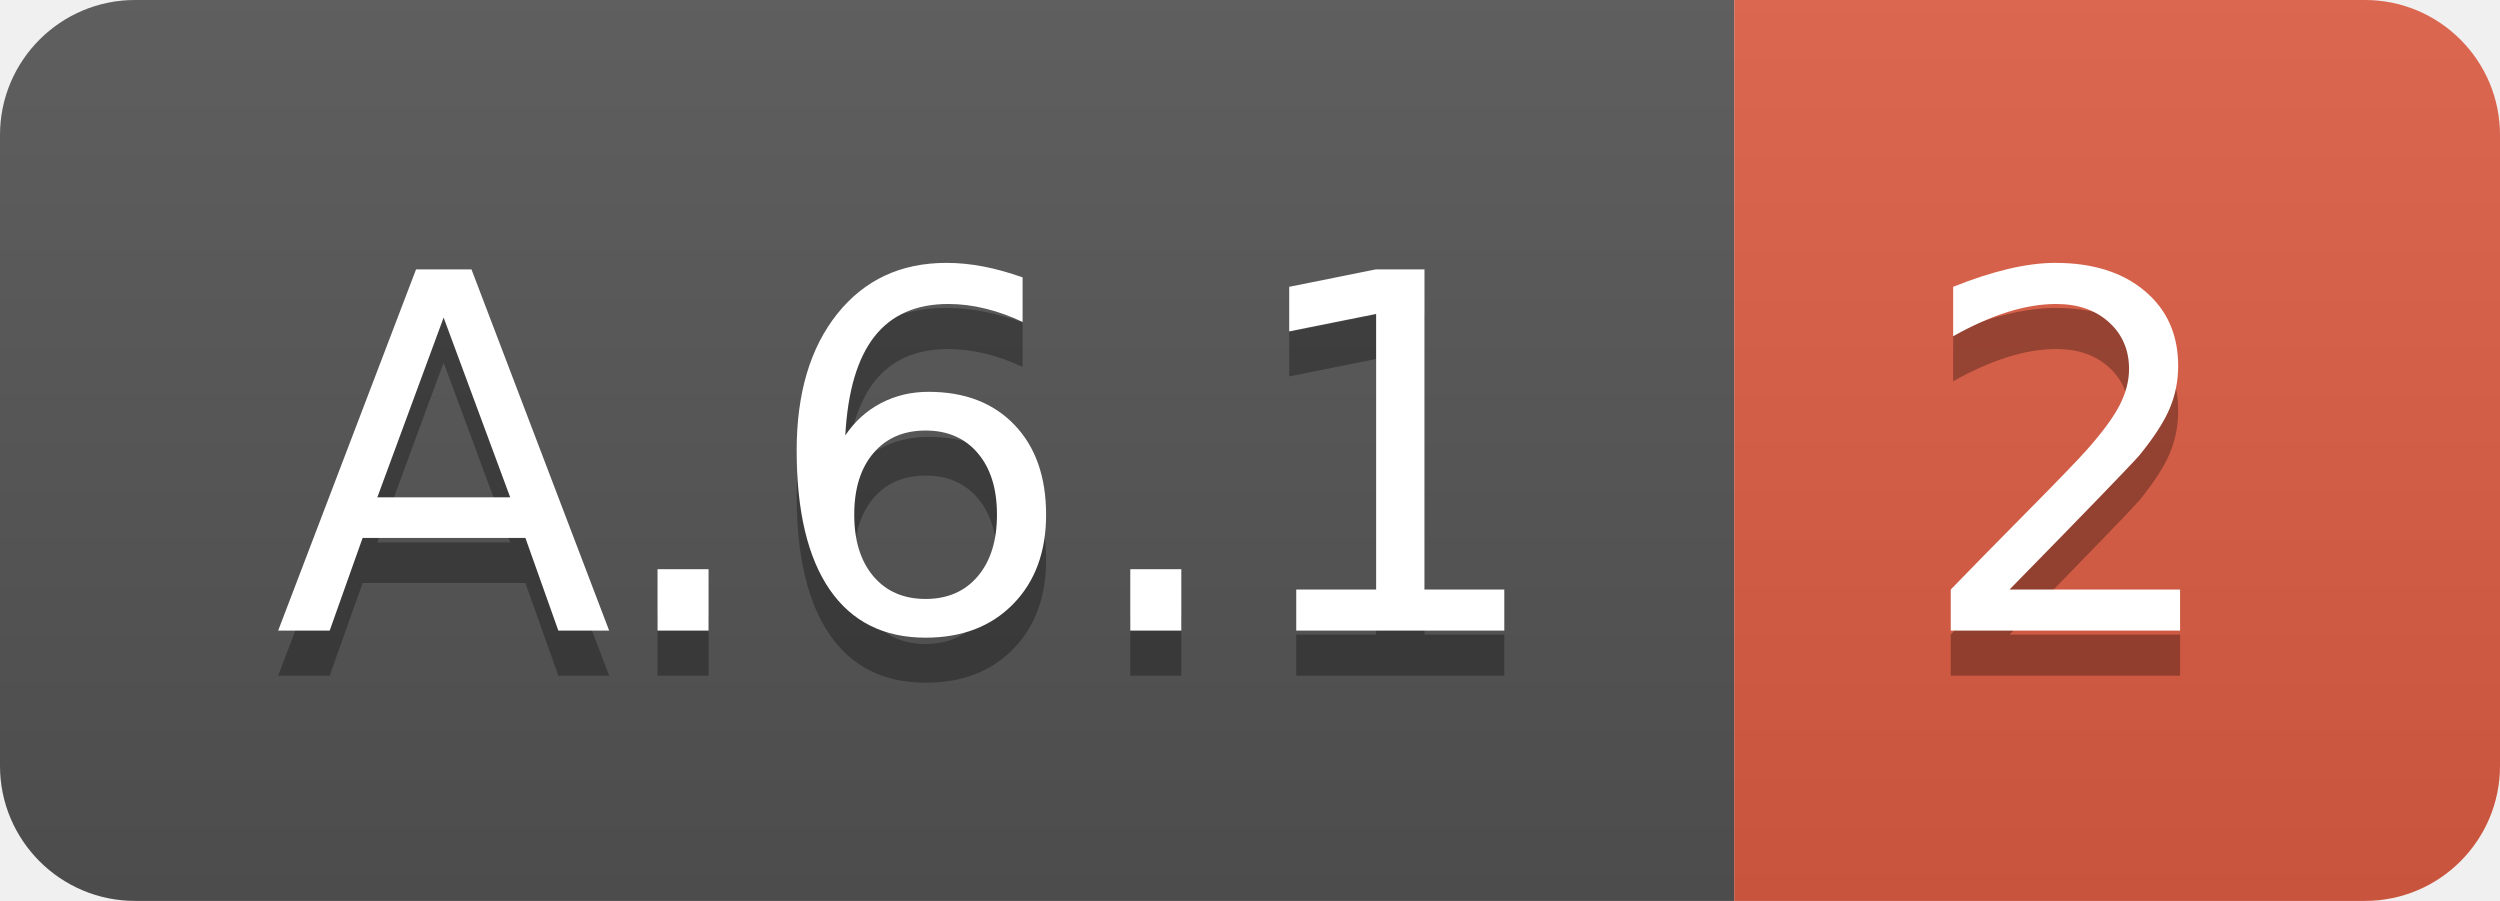
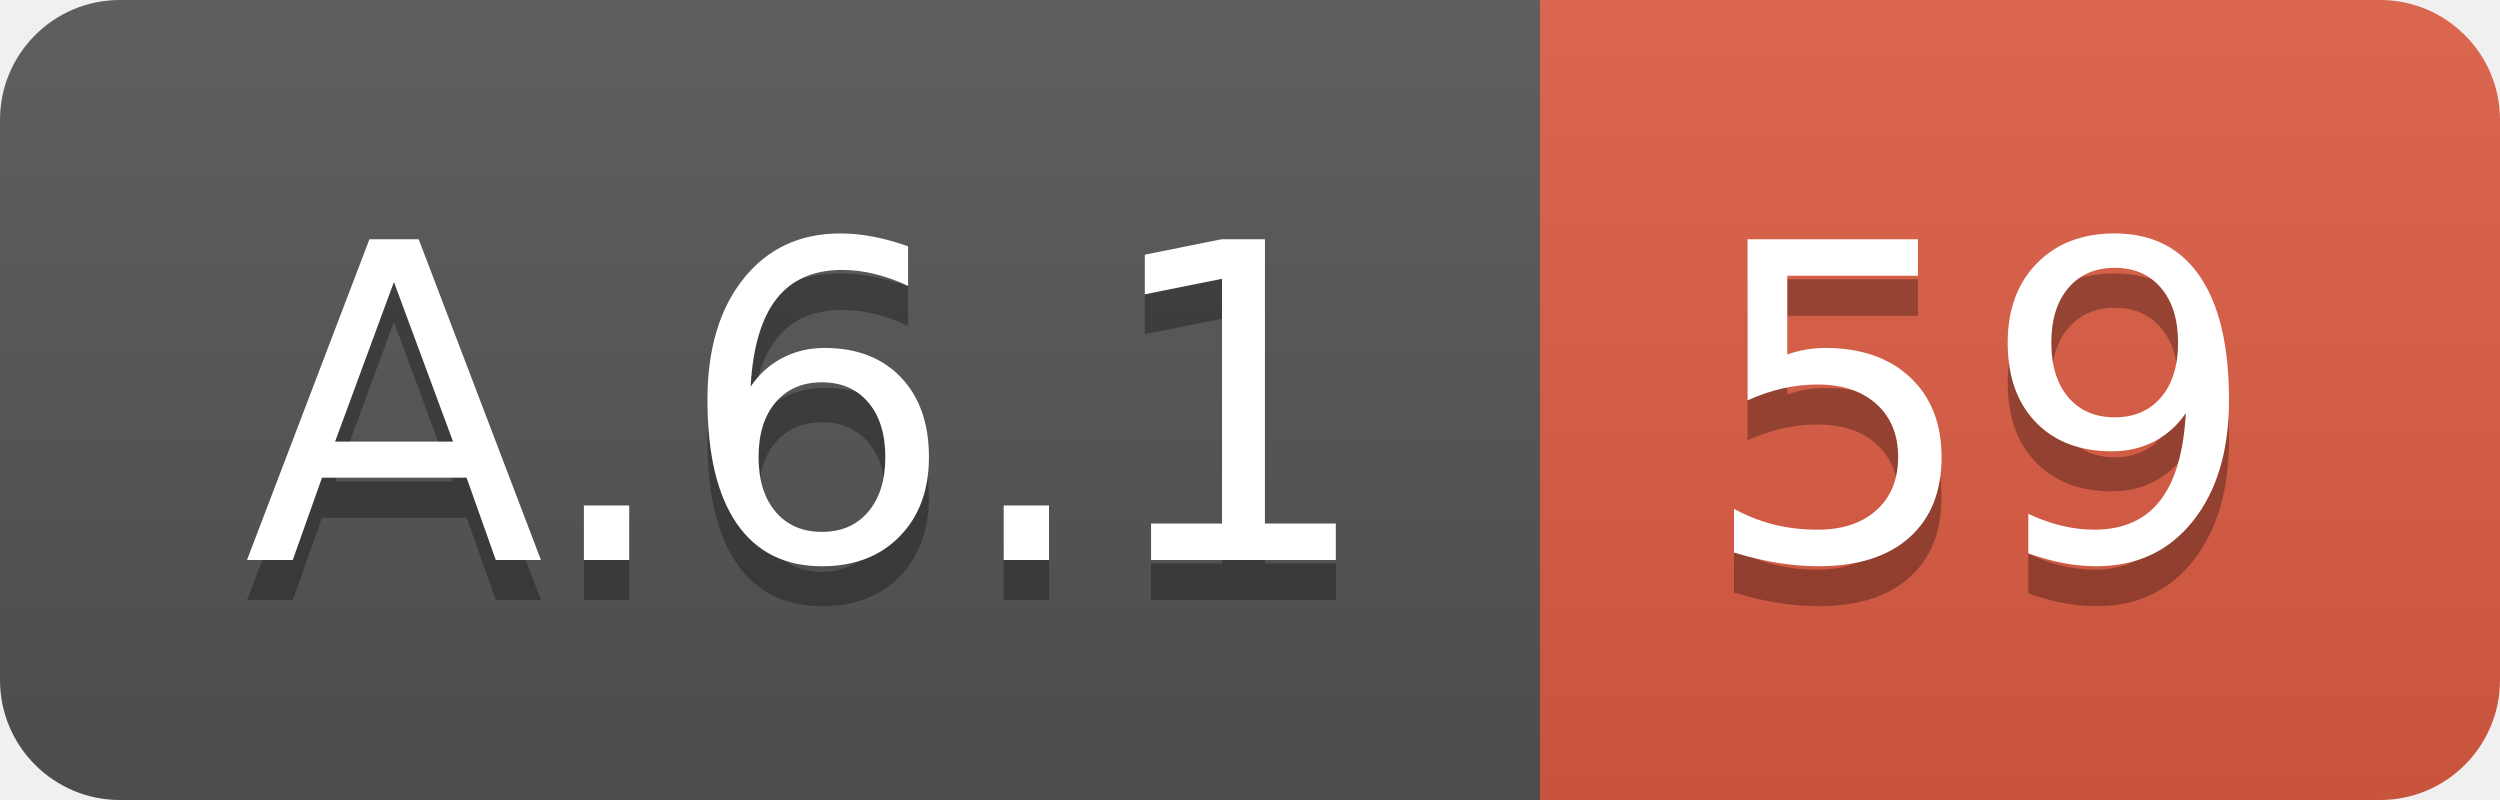
- <svg xmlns="http://www.w3.org/2000/svg" width="55.5" height="20">
+ <svg xmlns="http://www.w3.org/2000/svg" width="62.5" height="20">
  <linearGradient id="smooth" x2="0" y2="100%">
    <stop offset="0" stop-color="#bbb" stop-opacity=".1" />
    <stop offset="1" stop-opacity=".1" />
  </linearGradient>
  <clipPath id="round">
-     <rect width="55.5" height="20" rx="3" fill="#fff" />
+     <rect width="62.5" height="20" rx="3" fill="#fff" />
  </clipPath>
  <g clip-path="url(#round)">
    <rect width="38.5" height="20" fill="#555" />
-     <rect x="38.5" width="17.0" height="20" fill="#e05d44" />
-     <rect width="55.5" height="20" fill="url(#smooth)" />
+     <rect x="38.5" width="24.0" height="20" fill="#e05d44" />
+     <rect width="62.5" height="20" fill="url(#smooth)" />
  </g>
  <g fill="#fff" text-anchor="middle" font-family="DejaVu Sans,Verdana,Geneva,sans-serif" font-size="110">
    <text x="202.5" y="150" fill="#010101" fill-opacity=".3" transform="scale(0.1)" textLength="285.0" lengthAdjust="spacing">A.6.1</text>
    <text x="202.5" y="140" transform="scale(0.1)" textLength="285.0" lengthAdjust="spacing">A.6.1</text>
-     <text x="460.0" y="150" fill="#010101" fill-opacity=".3" transform="scale(0.1)" textLength="70.0" lengthAdjust="spacing">2</text>
-     <text x="460.0" y="140" transform="scale(0.1)" textLength="70.0" lengthAdjust="spacing">2</text>
+     <text x="495.0" y="150" fill="#010101" fill-opacity=".3" transform="scale(0.1)" textLength="140.0" lengthAdjust="spacing">59</text>
+     <text x="495.0" y="140" transform="scale(0.1)" textLength="140.0" lengthAdjust="spacing">59</text>
  </g>
</svg>
